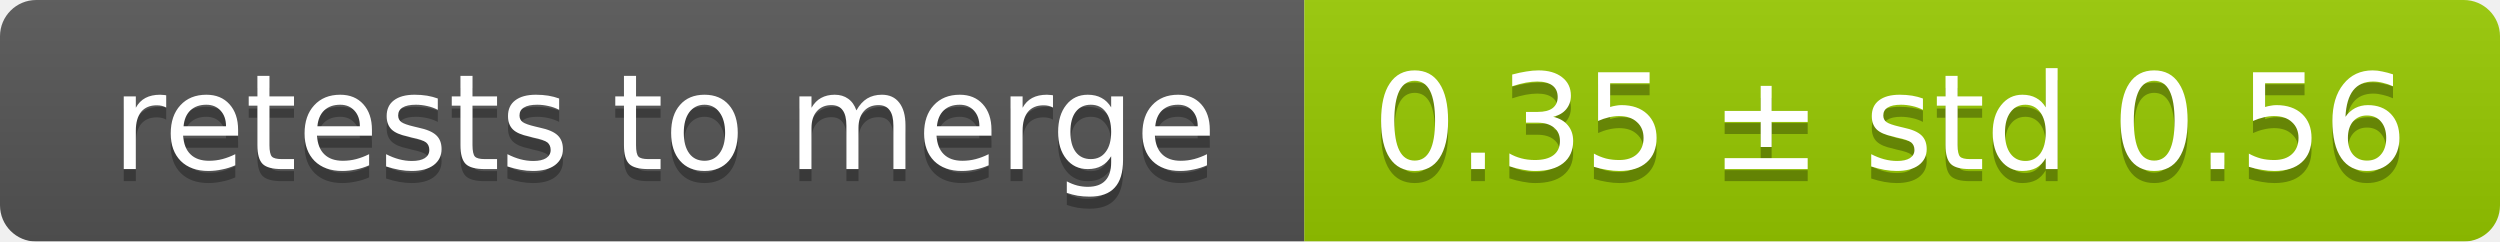
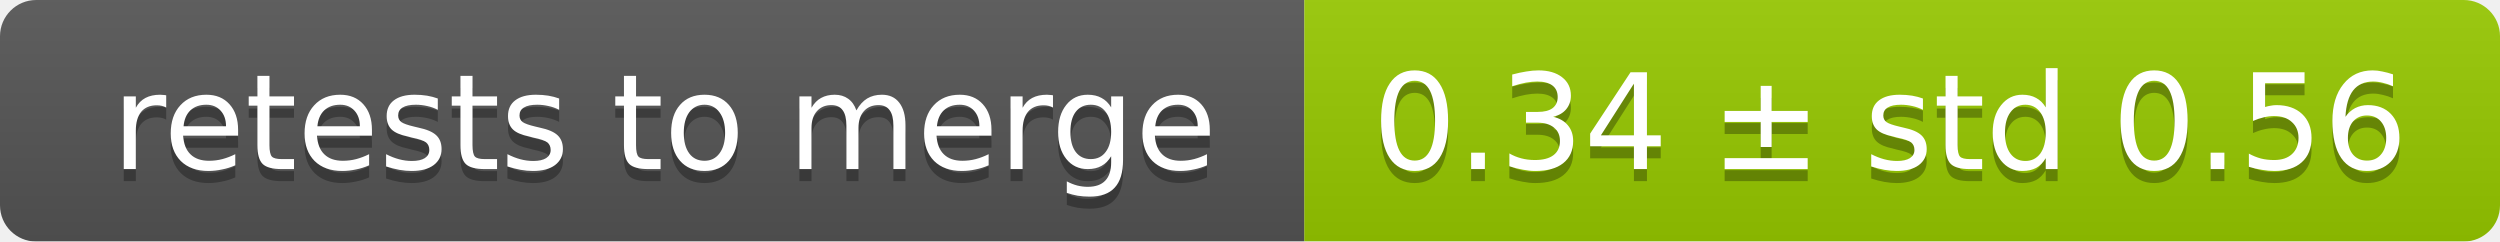
<svg xmlns="http://www.w3.org/2000/svg" width="207" height="20">
  <linearGradient id="smooth" x2="0" y2="100%">
    <stop offset="0" stop-color="#bbb" stop-opacity=".1" />
    <stop offset="1" stop-opacity=".1" />
  </linearGradient>
  <mask id="round">
    <rect width="207" height="20" rx="3" fill="#fff" />
  </mask>
  <g mask="url(#round)">
    <rect width="108" height="20" fill="#555" />
    <rect x="108" width="99" height="20" fill="#97ca00" />
    <rect width="207" height="20" fill="url(#smooth)" />
  </g>
  <g fill="#fff" text-anchor="middle" font-family="DejaVu Sans,Verdana,Geneva,sans-serif" font-size="11">
    <text x="55" y="15" fill="#010101" fill-opacity=".3">retests to merge</text>
    <text x="55" y="14">retests to merge</text>
-     <text x="156.5" y="15" fill="#010101" fill-opacity=".3">0.35 ± std 0.56</text>
-     <text x="156.5" y="14">0.35 ± std 0.56</text>
+     <text x="156.5" y="15" fill="#010101" fill-opacity=".3">0.34 ± std 0.56</text>
+     <text x="156.5" y="14">0.34 ± std 0.56</text>
  </g>
</svg>
